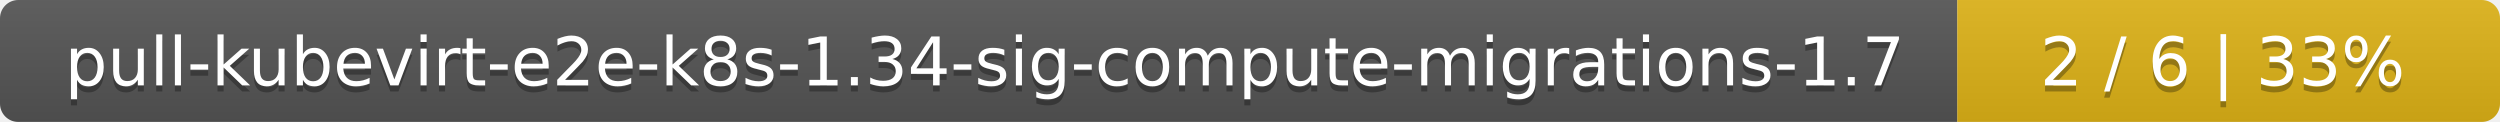
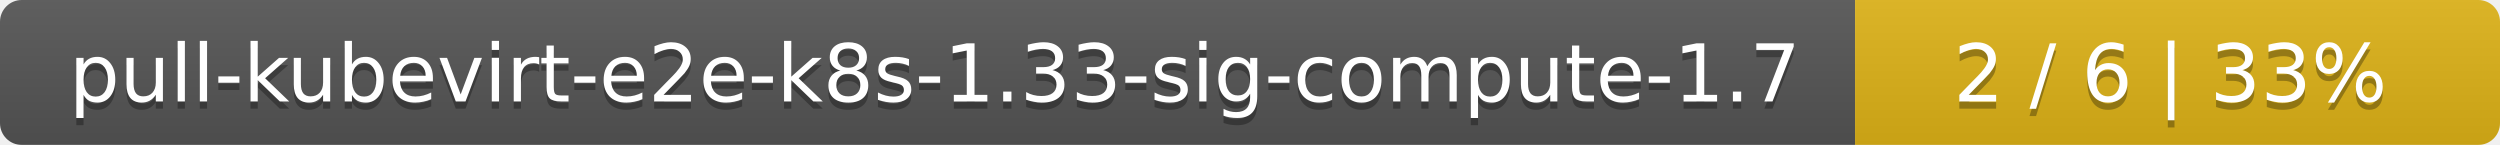
- <svg xmlns="http://www.w3.org/2000/svg" width="410" height="20">
+ <svg xmlns="http://www.w3.org/2000/svg" width="345" height="20">
  <linearGradient id="smooth" x2="0" y2="100%">
    <stop offset="0" stop-color="#bbb" stop-opacity=".1" />
    <stop offset="1" stop-opacity=".1" />
  </linearGradient>
  <mask id="round">
-     <rect width="410" height="20" rx="3" fill="#fff" />
+     <rect width="345" height="20" rx="3" fill="#fff" />
  </mask>
  <g mask="url(#round)">
-     <rect width="321" height="20" fill="#555" />
-     <rect x="321" width="89" height="20" fill="#dfb317" />
-     <rect width="410" height="20" fill="url(#smooth)" />
+     <rect width="256" height="20" fill="#555" />
+     <rect x="256" width="89" height="20" fill="#dfb317" />
+     <rect width="345" height="20" fill="url(#smooth)" />
  </g>
  <g fill="#fff" text-anchor="middle" font-family="DejaVu Sans,Verdana,Geneva,sans-serif" font-size="11">
-     <text x="161.5" y="15" fill="#010101" fill-opacity=".3">pull-kubevirt-e2e-k8s-1.34-sig-compute-migrations-1.7</text>
-     <text x="161.5" y="14">pull-kubevirt-e2e-k8s-1.34-sig-compute-migrations-1.7</text>
-     <text x="364.5" y="15" fill="#010101" fill-opacity=".3">2 / 6    |    33%</text>
-     <text x="364.5" y="14">2 / 6    |    33%</text>
+     <text x="129" y="15" fill="#010101" fill-opacity=".3">pull-kubevirt-e2e-k8s-1.33-sig-compute-1.7</text>
+     <text x="129" y="14">pull-kubevirt-e2e-k8s-1.33-sig-compute-1.7</text>
+     <text x="299.5" y="15" fill="#010101" fill-opacity=".3">2 / 6    |    33%</text>
+     <text x="299.5" y="14">2 / 6    |    33%</text>
  </g>
</svg>
